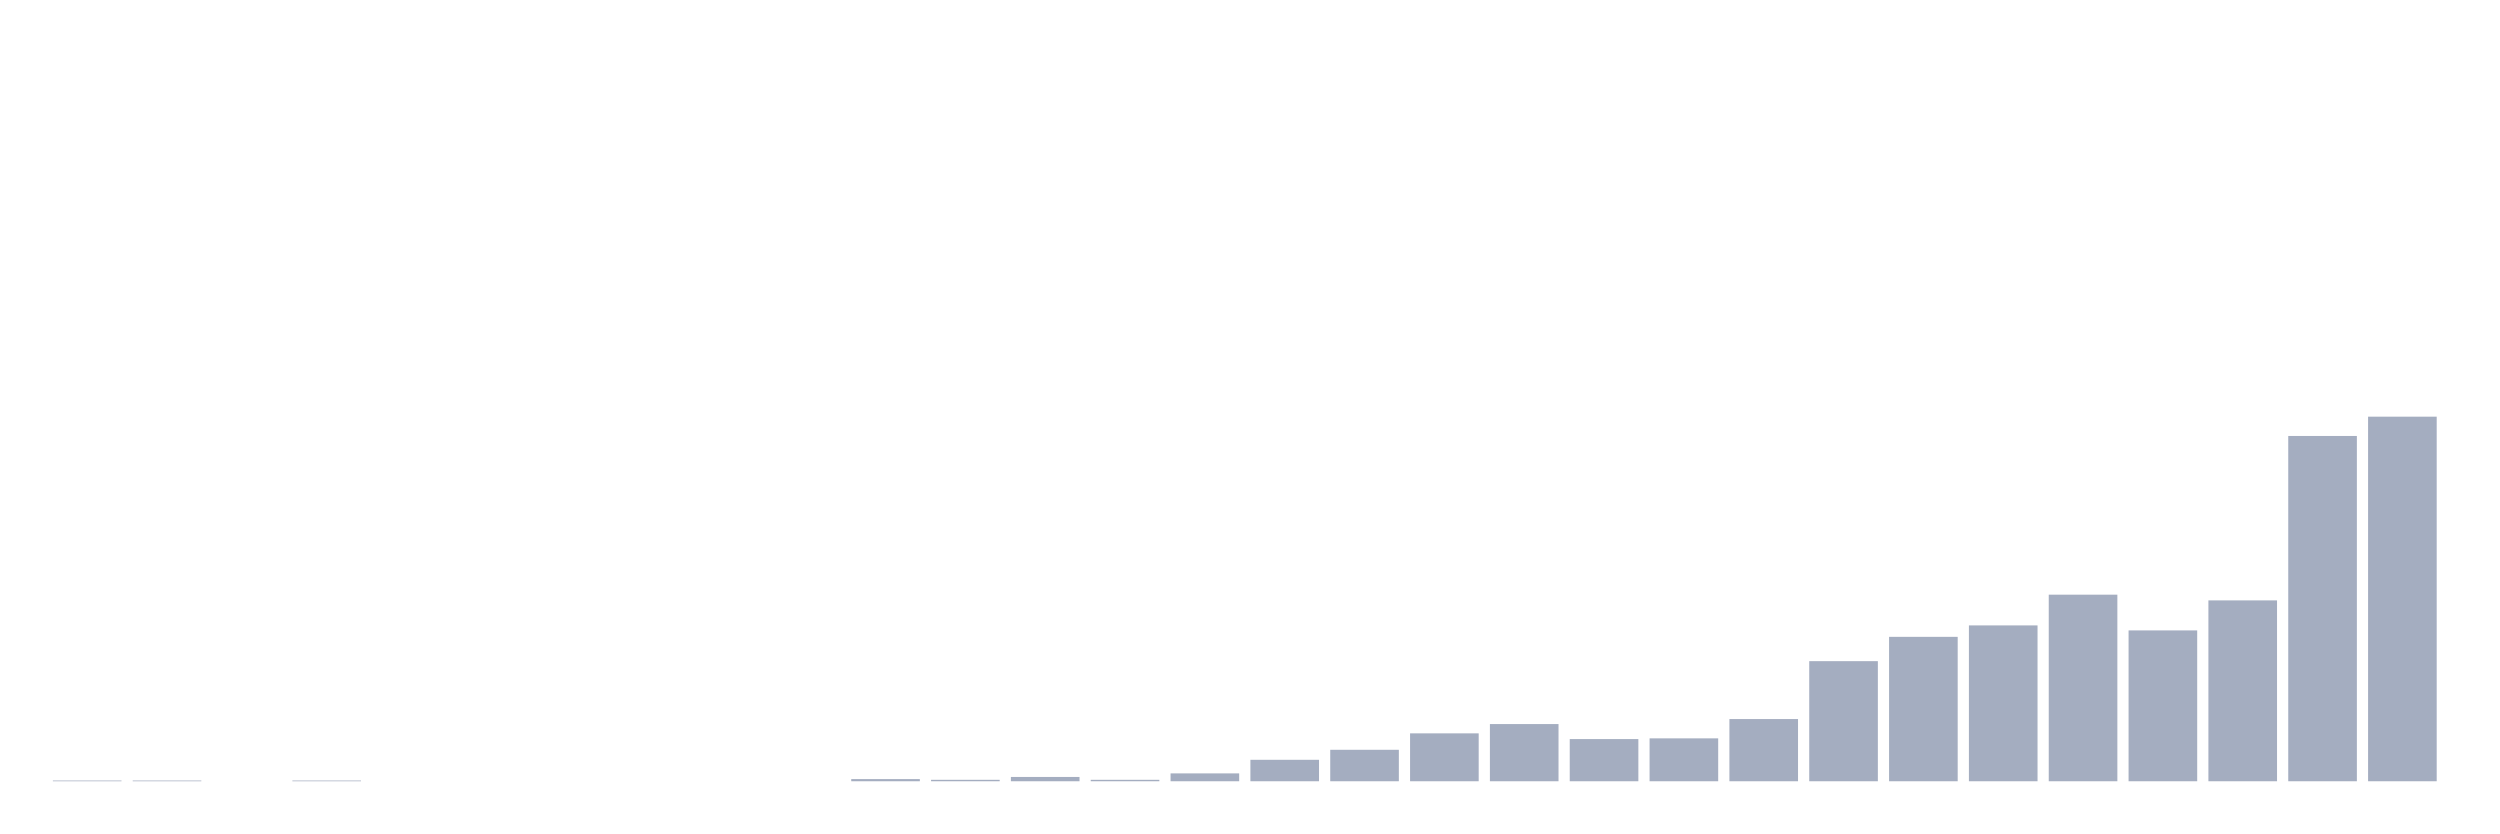
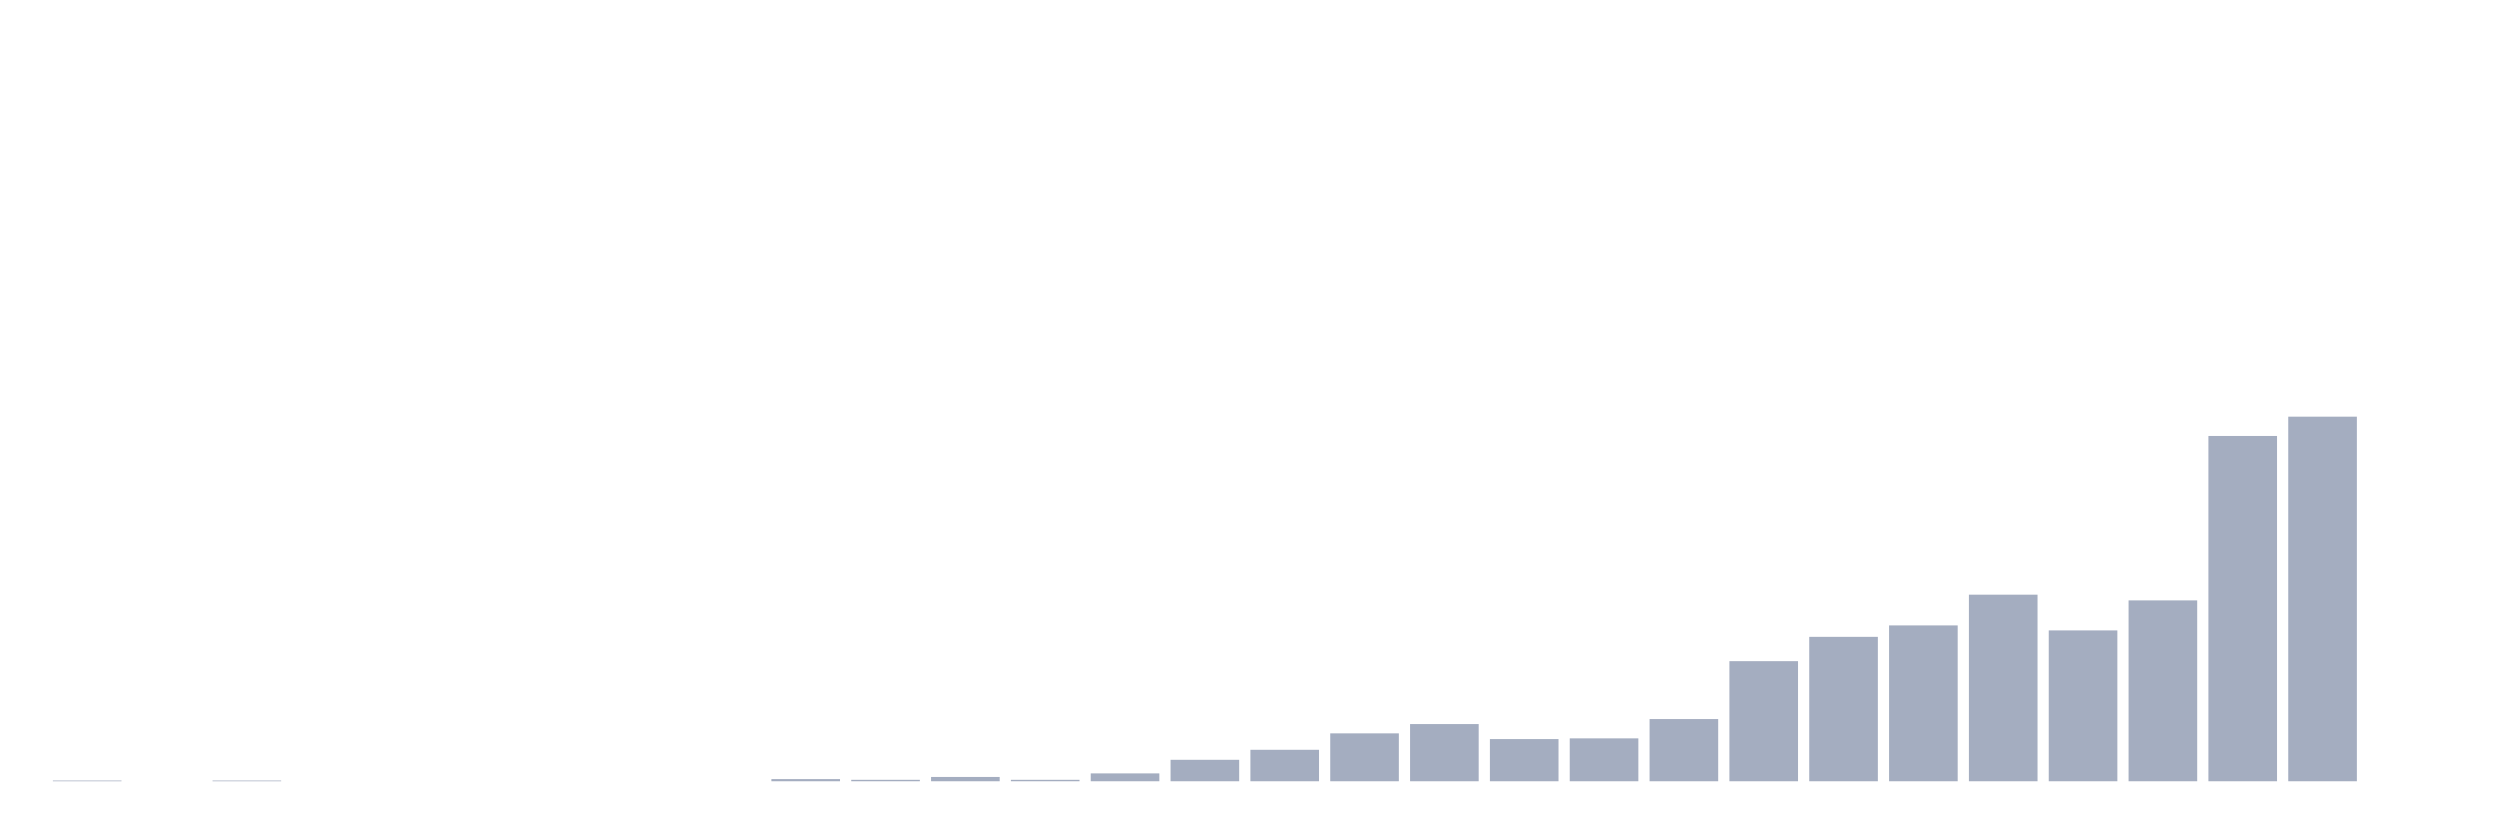
<svg xmlns="http://www.w3.org/2000/svg" viewBox="0 0 480 160">
  <g transform="translate(10,10)">
    <rect class="bar" x="0.153" width="13.175" y="139.863" height="0.137" fill="rgb(164,173,192)" />
-     <rect class="bar" x="15.482" width="13.175" y="139.863" height="0.137" fill="rgb(164,173,192)" />
-     <rect class="bar" x="30.81" width="13.175" y="140" height="0" fill="rgb(164,173,192)" />
-     <rect class="bar" x="46.138" width="13.175" y="139.863" height="0.137" fill="rgb(164,173,192)" />
+     <rect class="bar" x="15.482" width="13.175" y="140" height="0" fill="rgb(164,173,192)" />
+     <rect class="bar" x="30.81" width="13.175" y="139.863" height="0.137" fill="rgb(164,173,192)" />
+     <rect class="bar" x="46.138" width="13.175" y="140" height="0" fill="rgb(164,173,192)" />
    <rect class="bar" x="61.466" width="13.175" y="140" height="0" fill="rgb(164,173,192)" />
    <rect class="bar" x="76.794" width="13.175" y="140" height="0" fill="rgb(164,173,192)" />
    <rect class="bar" x="92.123" width="13.175" y="140" height="0" fill="rgb(164,173,192)" />
    <rect class="bar" x="107.451" width="13.175" y="140" height="0" fill="rgb(164,173,192)" />
    <rect class="bar" x="122.779" width="13.175" y="140" height="0" fill="rgb(164,173,192)" />
-     <rect class="bar" x="138.107" width="13.175" y="140" height="0" fill="rgb(164,173,192)" />
-     <rect class="bar" x="153.436" width="13.175" y="139.588" height="0.412" fill="rgb(164,173,192)" />
-     <rect class="bar" x="168.764" width="13.175" y="139.725" height="0.275" fill="rgb(164,173,192)" />
-     <rect class="bar" x="184.092" width="13.175" y="139.176" height="0.824" fill="rgb(164,173,192)" />
-     <rect class="bar" x="199.42" width="13.175" y="139.725" height="0.275" fill="rgb(164,173,192)" />
-     <rect class="bar" x="214.748" width="13.175" y="138.49" height="1.51" fill="rgb(164,173,192)" />
-     <rect class="bar" x="230.077" width="13.175" y="135.882" height="4.118" fill="rgb(164,173,192)" />
-     <rect class="bar" x="245.405" width="13.175" y="133.961" height="6.039" fill="rgb(164,173,192)" />
-     <rect class="bar" x="260.733" width="13.175" y="130.804" height="9.196" fill="rgb(164,173,192)" />
-     <rect class="bar" x="276.061" width="13.175" y="129.02" height="10.98" fill="rgb(164,173,192)" />
-     <rect class="bar" x="291.39" width="13.175" y="131.902" height="8.098" fill="rgb(164,173,192)" />
-     <rect class="bar" x="306.718" width="13.175" y="131.765" height="8.235" fill="rgb(164,173,192)" />
-     <rect class="bar" x="322.046" width="13.175" y="128.059" height="11.941" fill="rgb(164,173,192)" />
-     <rect class="bar" x="337.374" width="13.175" y="116.941" height="23.059" fill="rgb(164,173,192)" />
-     <rect class="bar" x="352.702" width="13.175" y="112.275" height="27.725" fill="rgb(164,173,192)" />
-     <rect class="bar" x="368.031" width="13.175" y="110.078" height="29.922" fill="rgb(164,173,192)" />
-     <rect class="bar" x="383.359" width="13.175" y="104.176" height="35.824" fill="rgb(164,173,192)" />
-     <rect class="bar" x="398.687" width="13.175" y="111.039" height="28.961" fill="rgb(164,173,192)" />
-     <rect class="bar" x="414.015" width="13.175" y="105.275" height="34.725" fill="rgb(164,173,192)" />
-     <rect class="bar" x="429.344" width="13.175" y="73.706" height="66.294" fill="rgb(164,173,192)" />
-     <rect class="bar" x="444.672" width="13.175" y="70" height="70" fill="rgb(164,173,192)" />
+     <rect class="bar" x="138.107" width="13.175" y="139.588" height="0.412" fill="rgb(164,173,192)" />
+     <rect class="bar" x="153.436" width="13.175" y="139.725" height="0.275" fill="rgb(164,173,192)" />
+     <rect class="bar" x="168.764" width="13.175" y="139.176" height="0.824" fill="rgb(164,173,192)" />
+     <rect class="bar" x="184.092" width="13.175" y="139.725" height="0.275" fill="rgb(164,173,192)" />
+     <rect class="bar" x="199.42" width="13.175" y="138.49" height="1.51" fill="rgb(164,173,192)" />
+     <rect class="bar" x="214.748" width="13.175" y="135.882" height="4.118" fill="rgb(164,173,192)" />
+     <rect class="bar" x="230.077" width="13.175" y="133.961" height="6.039" fill="rgb(164,173,192)" />
+     <rect class="bar" x="245.405" width="13.175" y="130.804" height="9.196" fill="rgb(164,173,192)" />
+     <rect class="bar" x="260.733" width="13.175" y="129.02" height="10.98" fill="rgb(164,173,192)" />
+     <rect class="bar" x="276.061" width="13.175" y="131.902" height="8.098" fill="rgb(164,173,192)" />
+     <rect class="bar" x="291.39" width="13.175" y="131.765" height="8.235" fill="rgb(164,173,192)" />
+     <rect class="bar" x="306.718" width="13.175" y="128.059" height="11.941" fill="rgb(164,173,192)" />
+     <rect class="bar" x="322.046" width="13.175" y="116.941" height="23.059" fill="rgb(164,173,192)" />
+     <rect class="bar" x="337.374" width="13.175" y="112.275" height="27.725" fill="rgb(164,173,192)" />
+     <rect class="bar" x="352.702" width="13.175" y="110.078" height="29.922" fill="rgb(164,173,192)" />
+     <rect class="bar" x="368.031" width="13.175" y="104.176" height="35.824" fill="rgb(164,173,192)" />
+     <rect class="bar" x="383.359" width="13.175" y="111.039" height="28.961" fill="rgb(164,173,192)" />
+     <rect class="bar" x="398.687" width="13.175" y="105.275" height="34.725" fill="rgb(164,173,192)" />
+     <rect class="bar" x="414.015" width="13.175" y="73.706" height="66.294" fill="rgb(164,173,192)" />
+     <rect class="bar" x="429.344" width="13.175" y="70" height="70" fill="rgb(164,173,192)" />
+     <rect class="bar" x="444.672" width="13.175" y="140" height="0" fill="rgb(164,173,192)" />
  </g>
</svg>
